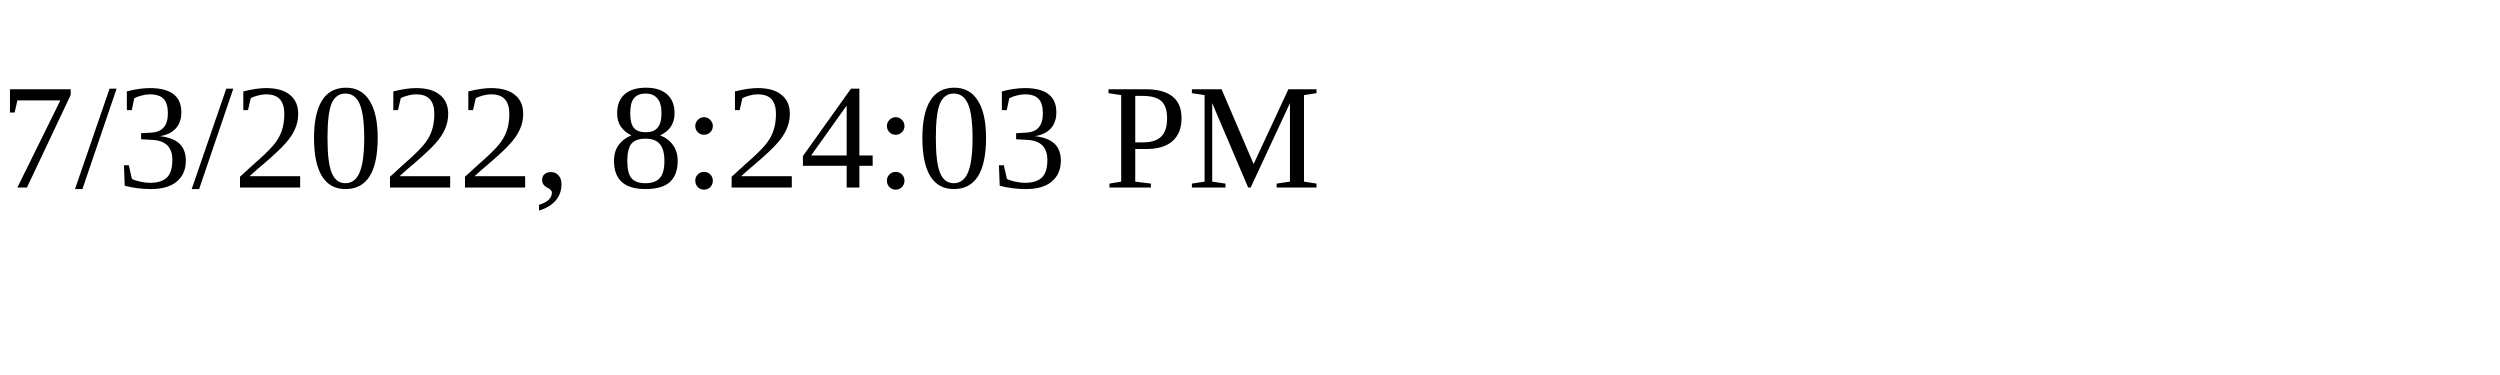
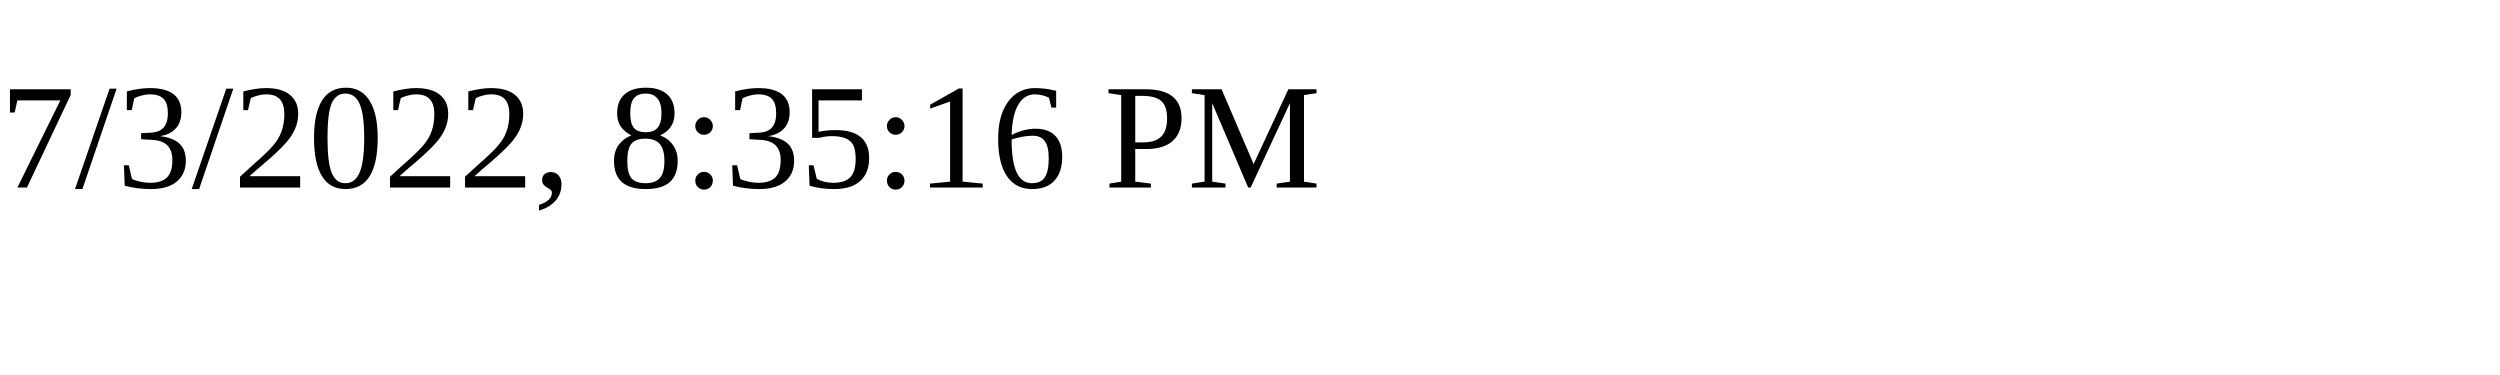
<svg xmlns="http://www.w3.org/2000/svg" height="30" width="200">
-   <text x="0" y="15">7/3/2022, 8:24:03 PM</text>
+   <text x="0" y="15">7/3/2022, 8:35:16 PM</text>
</svg>
